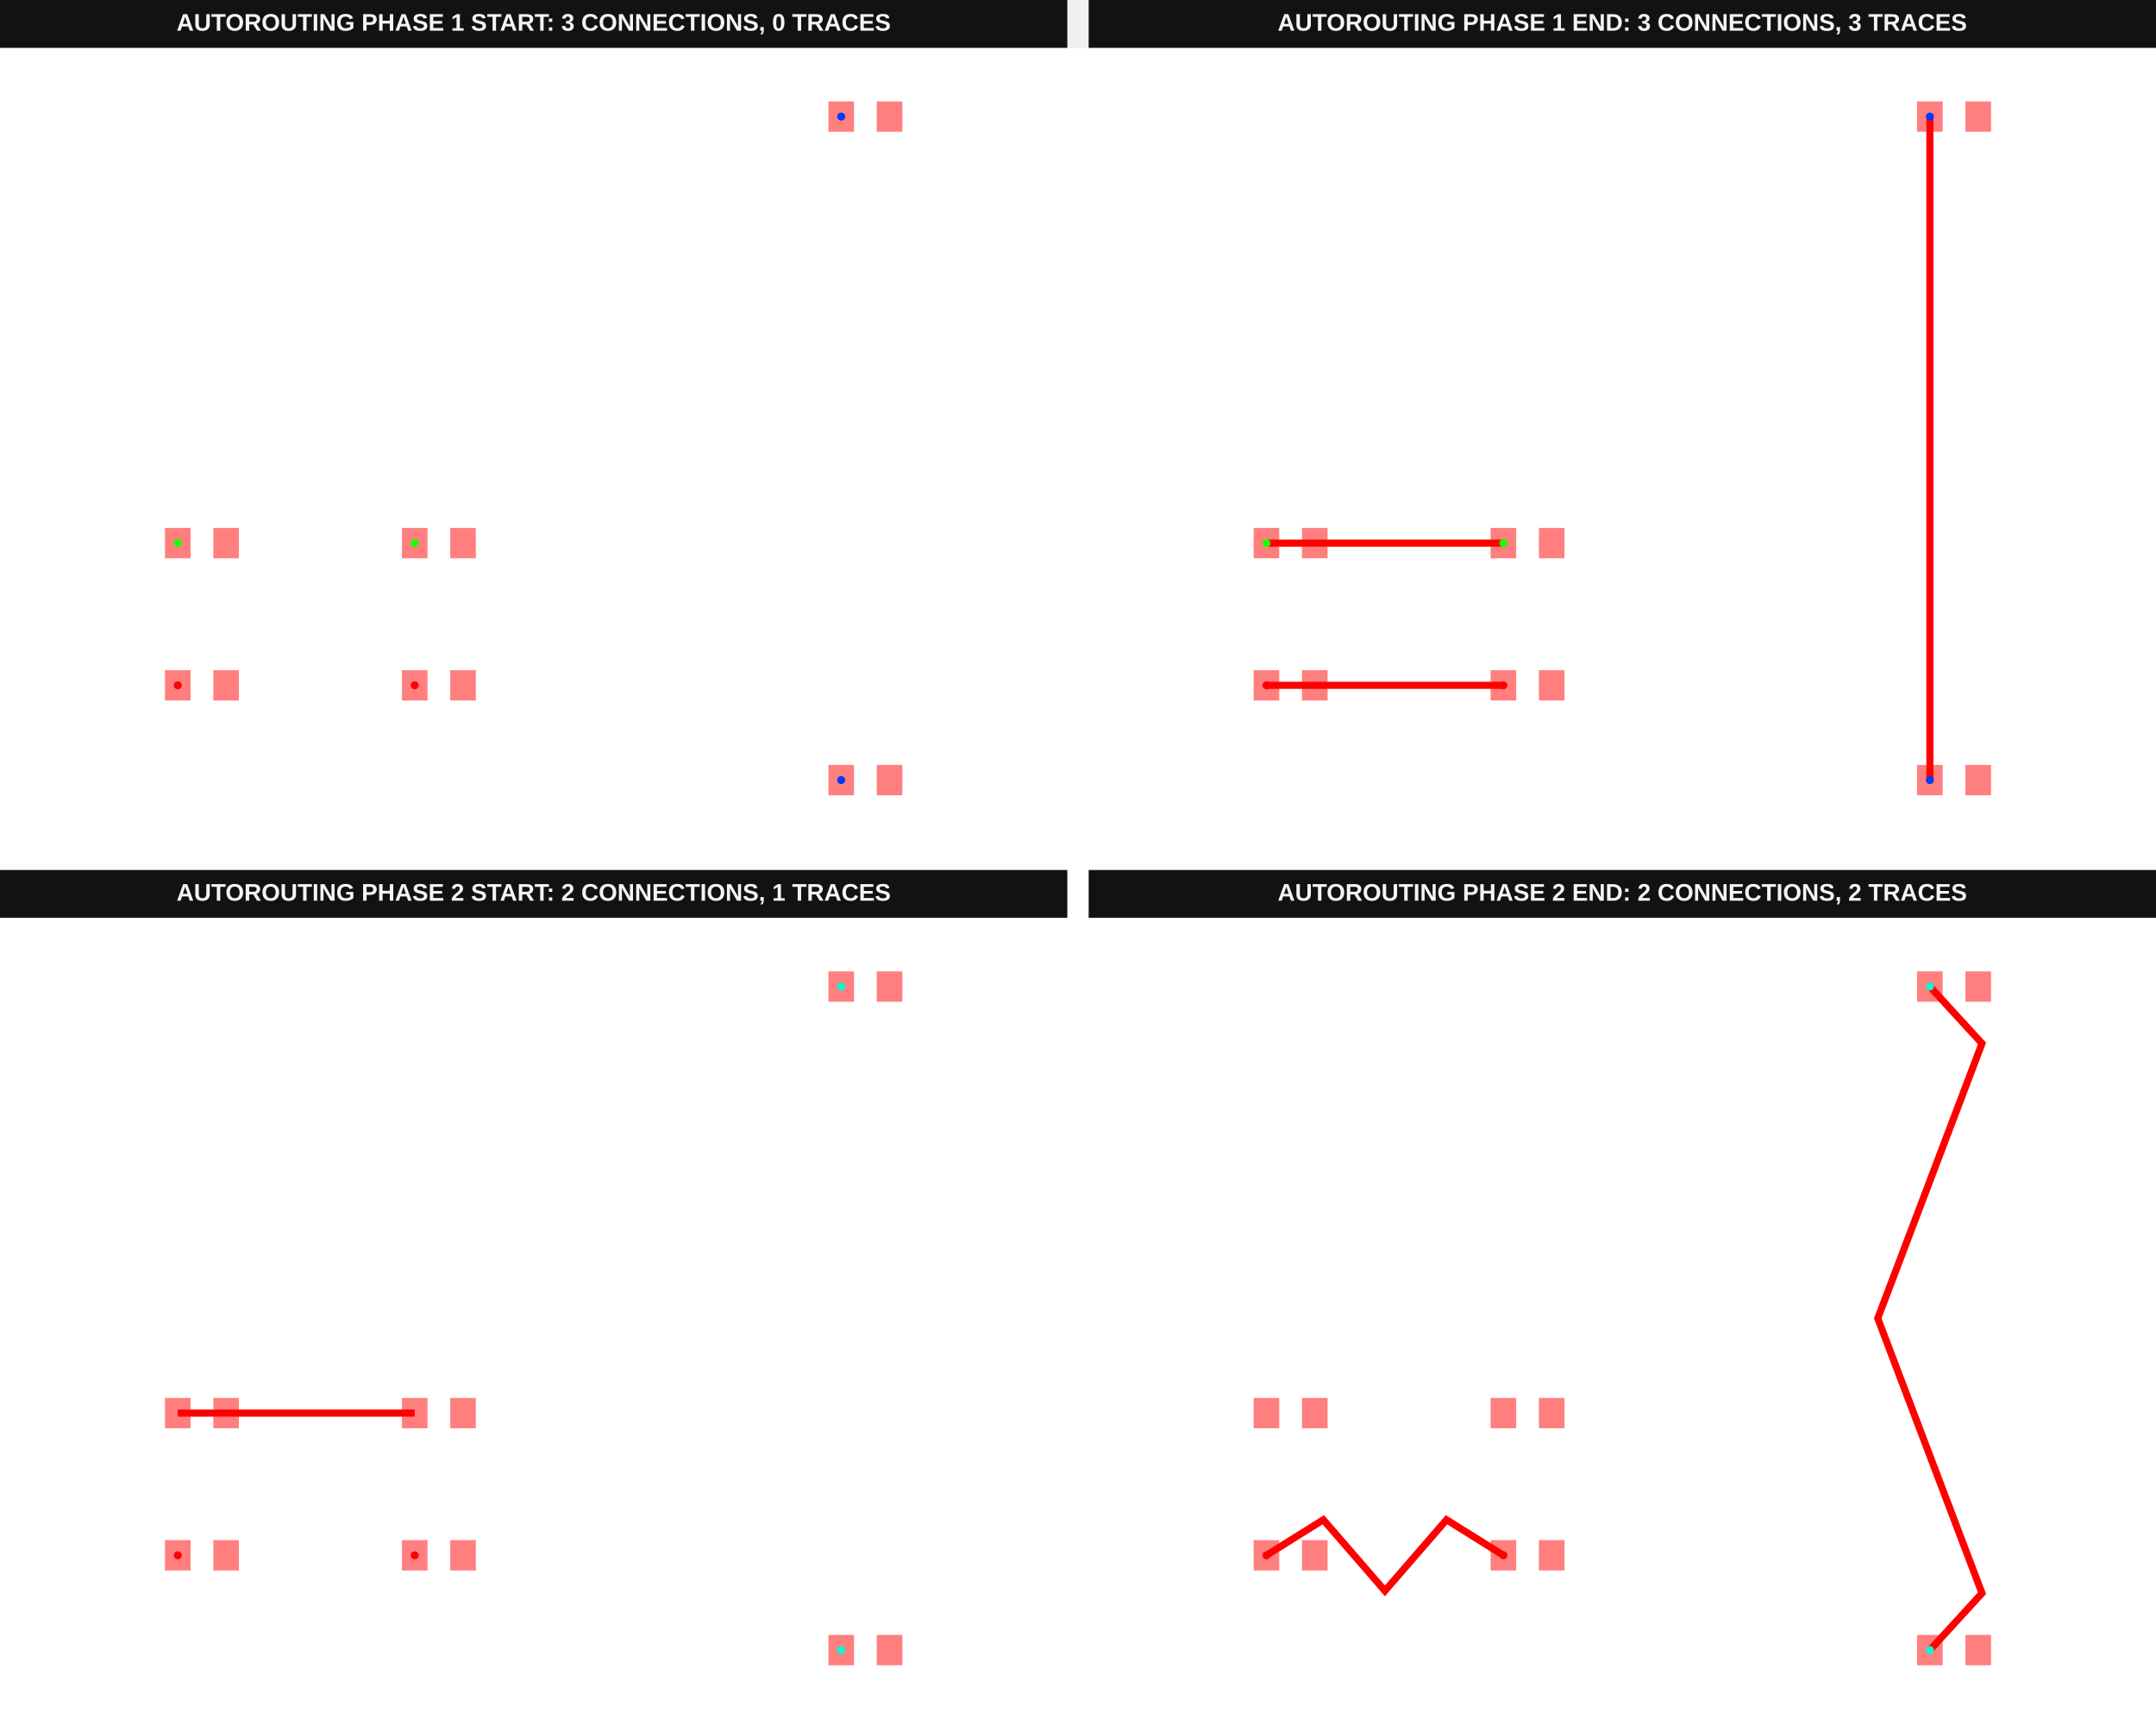
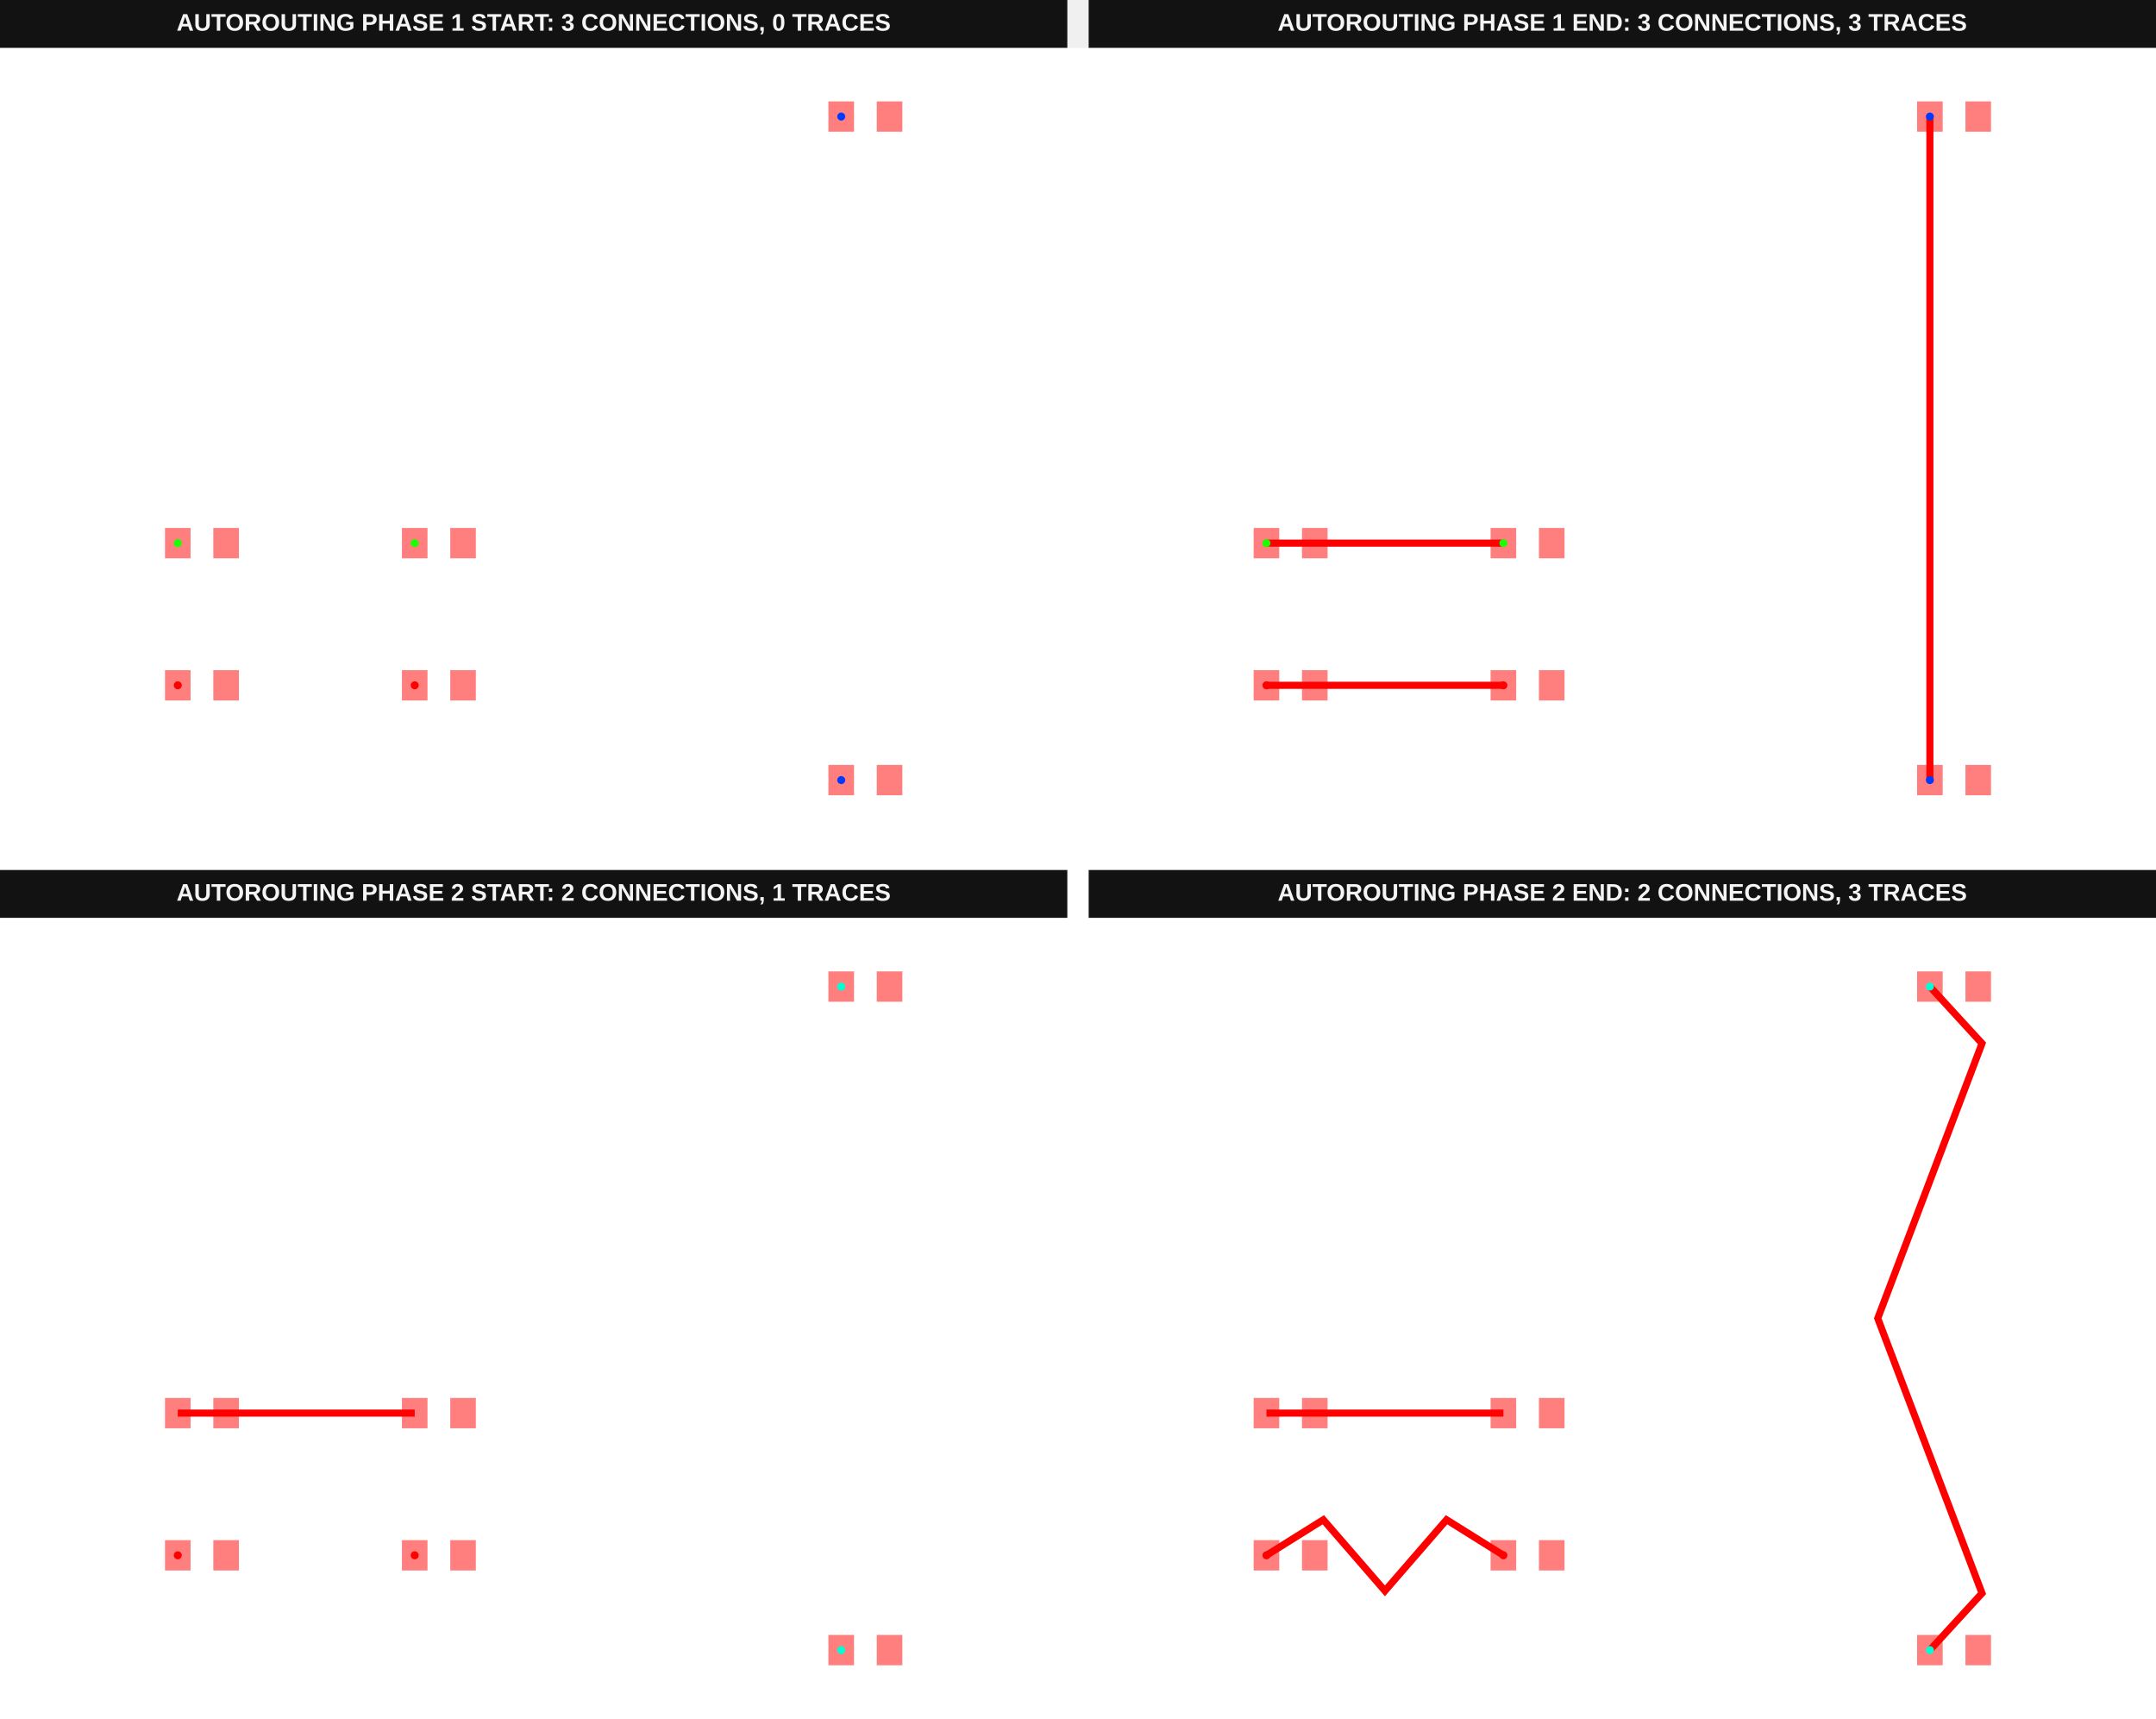
<svg xmlns="http://www.w3.org/2000/svg" width="1616" height="1288" viewBox="0 0 1616 1288" data-testid="autoroutingphase-connection-reroute-connections-array-autorouting-srj-stack">
  <g transform="translate(0, 0) scale(1, 1) translate(0, 0)">
    <g transform="translate(0, 0) scale(1, 1) translate(0, 0)">
      <g transform="translate(0, 0) scale(1, 1) translate(0, 0)">
        <rect x="0" y="0" width="800" height="36" fill="#121212" />
        <text x="400" y="23" fill="#f4f4f4" font-family="Arial, sans-serif" font-size="18" font-weight="700" text-anchor="middle">AUTOROUTING PHASE 1 START: 3 CONNECTIONS, 0 TRACES</text>
      </g>
      <g transform="translate(0, 36) scale(1, 1) translate(0, 0)">
        <rect width="100%" height="100%" fill="#fff" />
        <g>
          <rect data-type="rect" data-label="top source_trace_0" data-x="-9.51" data-y="-5" x="123.661" y="466.23" width="19.18" height="22.732" fill="rgba(255,0,0,0.5)" stroke="black" stroke-width="0.028" />
        </g>
        <g>
          <rect data-type="rect" data-label="top" data-x="-8.49" data-y="-5" x="159.891" y="466.23" width="19.18" height="22.732" fill="rgba(255,0,0,0.5)" stroke="black" stroke-width="0.028" />
        </g>
        <g>
          <rect data-type="rect" data-label="top source_trace_0" data-x="-4.51" data-y="-5" x="301.257" y="466.23" width="19.18" height="22.732" fill="rgba(255,0,0,0.5)" stroke="black" stroke-width="0.028" />
        </g>
        <g>
          <rect data-type="rect" data-label="top" data-x="-3.49" data-y="-5" x="337.486" y="466.23" width="19.18" height="22.732" fill="rgba(255,0,0,0.5)" stroke="black" stroke-width="0.028" />
        </g>
        <g>
          <rect data-type="rect" data-label="top source_trace_1" data-x="-9.51" data-y="-2" x="123.661" y="359.672" width="19.18" height="22.732" fill="rgba(255,0,0,0.5)" stroke="black" stroke-width="0.028" />
        </g>
        <g>
          <rect data-type="rect" data-label="top" data-x="-8.49" data-y="-2" x="159.891" y="359.672" width="19.18" height="22.732" fill="rgba(255,0,0,0.5)" stroke="black" stroke-width="0.028" />
        </g>
        <g>
          <rect data-type="rect" data-label="top source_trace_1" data-x="-4.51" data-y="-2" x="301.257" y="359.672" width="19.18" height="22.732" fill="rgba(255,0,0,0.5)" stroke="black" stroke-width="0.028" />
        </g>
        <g>
          <rect data-type="rect" data-label="top" data-x="-3.49" data-y="-2" x="337.486" y="359.672" width="19.18" height="22.732" fill="rgba(255,0,0,0.5)" stroke="black" stroke-width="0.028" />
        </g>
        <g>
          <rect data-type="rect" data-label="top source_trace_2" data-x="4.49" data-y="-7" x="620.929" y="537.268" width="19.18" height="22.732" fill="rgba(255,0,0,0.5)" stroke="black" stroke-width="0.028" />
        </g>
        <g>
          <rect data-type="rect" data-label="top" data-x="5.51" data-y="-7" x="657.158" y="537.268" width="19.18" height="22.732" fill="rgba(255,0,0,0.5)" stroke="black" stroke-width="0.028" />
        </g>
        <g>
          <rect data-type="rect" data-label="top source_trace_2" data-x="4.49" data-y="7" x="620.929" y="40" width="19.18" height="22.732" fill="rgba(255,0,0,0.5)" stroke="black" stroke-width="0.028" />
        </g>
        <g>
          <rect data-type="rect" data-label="top" data-x="5.51" data-y="7" x="657.158" y="40" width="19.18" height="22.732" fill="rgba(255,0,0,0.5)" stroke="black" stroke-width="0.028" />
        </g>
        <g>
          <circle data-type="point" data-label="source_trace_0 source_trace_0 top" data-x="-9.51" data-y="-5" cx="133.251" cy="477.596" r="3" fill="hsl(0, 100%, 50%)" />
        </g>
        <g>
          <circle data-type="point" data-label="source_trace_0 source_trace_0 top" data-x="-4.51" data-y="-5" cx="310.847" cy="477.596" r="3" fill="hsl(0, 100%, 50%)" />
        </g>
        <g>
          <circle data-type="point" data-label="source_trace_1 source_trace_1 top" data-x="-9.51" data-y="-2" cx="133.251" cy="371.038" r="3" fill="hsl(113.333, 100%, 50%)" />
        </g>
        <g>
          <circle data-type="point" data-label="source_trace_1 source_trace_1 top" data-x="-4.51" data-y="-2" cx="310.847" cy="371.038" r="3" fill="hsl(113.333, 100%, 50%)" />
        </g>
        <g>
          <circle data-type="point" data-label="source_trace_2 source_trace_2 top" data-x="4.49" data-y="-7" cx="630.519" cy="548.634" r="3" fill="hsl(226.667, 100%, 50%)" />
        </g>
        <g>
          <circle data-type="point" data-label="source_trace_2 source_trace_2 top" data-x="4.49" data-y="7" cx="630.519" cy="51.366" r="3" fill="hsl(226.667, 100%, 50%)" />
        </g>
        <g id="crosshair__stack1" style="display: none">
          <line id="crosshair-h__stack1" y1="0" y2="600" stroke="#666" stroke-width="0.5" />
          <line id="crosshair-v__stack1" x1="0" x2="800" stroke="#666" stroke-width="0.5" />
          <text id="coordinates__stack1" font-family="monospace" font-size="12" fill="#666" />
        </g>
      </g>
    </g>
    <g transform="translate(816, 0) scale(1, 1) translate(0, 0)">
      <g transform="translate(0, 0) scale(1, 1) translate(0, 0)">
        <rect x="0" y="0" width="800" height="36" fill="#121212" />
        <text x="400" y="23" fill="#f4f4f4" font-family="Arial, sans-serif" font-size="18" font-weight="700" text-anchor="middle">AUTOROUTING PHASE 1 END: 3 CONNECTIONS, 3 TRACES</text>
      </g>
      <g transform="translate(0, 36) scale(1, 1) translate(0, 0)">
        <rect width="100%" height="100%" fill="#fff" />
        <g>
          <polyline data-points="-9.51,-5 -4.51,-5" data-type="line" data-label="" points="133.251,477.596 310.847,477.596" fill="none" stroke="red" stroke-width="5.328" />
        </g>
        <g>
          <polyline data-points="-9.51,-2 -4.51,-2" data-type="line" data-label="" points="133.251,371.038 310.847,371.038" fill="none" stroke="red" stroke-width="5.328" />
        </g>
        <g>
          <polyline data-points="4.49,-7 4.49,7" data-type="line" data-label="" points="630.519,548.634 630.519,51.366" fill="none" stroke="red" stroke-width="5.328" />
        </g>
        <g>
          <rect data-type="rect" data-label="top source_trace_0" data-x="-9.51" data-y="-5" x="123.661" y="466.23" width="19.18" height="22.732" fill="rgba(255,0,0,0.5)" stroke="black" stroke-width="0.028" />
        </g>
        <g>
          <rect data-type="rect" data-label="top" data-x="-8.49" data-y="-5" x="159.891" y="466.23" width="19.18" height="22.732" fill="rgba(255,0,0,0.5)" stroke="black" stroke-width="0.028" />
        </g>
        <g>
          <rect data-type="rect" data-label="top source_trace_0" data-x="-4.51" data-y="-5" x="301.257" y="466.23" width="19.18" height="22.732" fill="rgba(255,0,0,0.5)" stroke="black" stroke-width="0.028" />
        </g>
        <g>
          <rect data-type="rect" data-label="top" data-x="-3.49" data-y="-5" x="337.486" y="466.23" width="19.18" height="22.732" fill="rgba(255,0,0,0.5)" stroke="black" stroke-width="0.028" />
        </g>
        <g>
          <rect data-type="rect" data-label="top source_trace_1" data-x="-9.51" data-y="-2" x="123.661" y="359.672" width="19.18" height="22.732" fill="rgba(255,0,0,0.5)" stroke="black" stroke-width="0.028" />
        </g>
        <g>
          <rect data-type="rect" data-label="top" data-x="-8.49" data-y="-2" x="159.891" y="359.672" width="19.18" height="22.732" fill="rgba(255,0,0,0.5)" stroke="black" stroke-width="0.028" />
        </g>
        <g>
          <rect data-type="rect" data-label="top source_trace_1" data-x="-4.51" data-y="-2" x="301.257" y="359.672" width="19.18" height="22.732" fill="rgba(255,0,0,0.5)" stroke="black" stroke-width="0.028" />
        </g>
        <g>
          <rect data-type="rect" data-label="top" data-x="-3.49" data-y="-2" x="337.486" y="359.672" width="19.18" height="22.732" fill="rgba(255,0,0,0.5)" stroke="black" stroke-width="0.028" />
        </g>
        <g>
          <rect data-type="rect" data-label="top source_trace_2" data-x="4.49" data-y="-7" x="620.929" y="537.268" width="19.18" height="22.732" fill="rgba(255,0,0,0.5)" stroke="black" stroke-width="0.028" />
        </g>
        <g>
          <rect data-type="rect" data-label="top" data-x="5.51" data-y="-7" x="657.158" y="537.268" width="19.18" height="22.732" fill="rgba(255,0,0,0.5)" stroke="black" stroke-width="0.028" />
        </g>
        <g>
          <rect data-type="rect" data-label="top source_trace_2" data-x="4.49" data-y="7" x="620.929" y="40" width="19.18" height="22.732" fill="rgba(255,0,0,0.5)" stroke="black" stroke-width="0.028" />
        </g>
        <g>
          <rect data-type="rect" data-label="top" data-x="5.51" data-y="7" x="657.158" y="40" width="19.18" height="22.732" fill="rgba(255,0,0,0.5)" stroke="black" stroke-width="0.028" />
        </g>
        <g>
          <circle data-type="point" data-label="source_trace_0 source_trace_0 top" data-x="-9.51" data-y="-5" cx="133.251" cy="477.596" r="3" fill="hsl(0, 100%, 50%)" />
        </g>
        <g>
          <circle data-type="point" data-label="source_trace_0 source_trace_0 top" data-x="-4.51" data-y="-5" cx="310.847" cy="477.596" r="3" fill="hsl(0, 100%, 50%)" />
        </g>
        <g>
          <circle data-type="point" data-label="source_trace_1 source_trace_1 top" data-x="-9.51" data-y="-2" cx="133.251" cy="371.038" r="3" fill="hsl(113.333, 100%, 50%)" />
        </g>
        <g>
          <circle data-type="point" data-label="source_trace_1 source_trace_1 top" data-x="-4.51" data-y="-2" cx="310.847" cy="371.038" r="3" fill="hsl(113.333, 100%, 50%)" />
        </g>
        <g>
          <circle data-type="point" data-label="source_trace_2 source_trace_2 top" data-x="4.49" data-y="-7" cx="630.519" cy="548.634" r="3" fill="hsl(226.667, 100%, 50%)" />
        </g>
        <g>
          <circle data-type="point" data-label="source_trace_2 source_trace_2 top" data-x="4.49" data-y="7" cx="630.519" cy="51.366" r="3" fill="hsl(226.667, 100%, 50%)" />
        </g>
        <g id="crosshair__stack1__stack1" style="display: none">
          <line id="crosshair-h__stack1__stack1" y1="0" y2="600" stroke="#666" stroke-width="0.5" />
          <line id="crosshair-v__stack1__stack1" x1="0" x2="800" stroke="#666" stroke-width="0.5" />
          <text id="coordinates__stack1__stack1" font-family="monospace" font-size="12" fill="#666" />
        </g>
      </g>
    </g>
  </g>
  <g transform="translate(0, 652) scale(1, 1) translate(0, 0)">
    <g transform="translate(0, 0) scale(1, 1) translate(0, 0)">
      <g transform="translate(0, 0) scale(1, 1) translate(0, 0)">
        <rect x="0" y="0" width="800" height="36" fill="#121212" />
        <text x="400" y="23" fill="#f4f4f4" font-family="Arial, sans-serif" font-size="18" font-weight="700" text-anchor="middle">AUTOROUTING PHASE 2 START: 2 CONNECTIONS, 1 TRACES</text>
      </g>
      <g transform="translate(0, 36) scale(1, 1) translate(0, 0)">
        <rect width="100%" height="100%" fill="#fff" />
        <g>
          <polyline data-points="-9.51,-2 -4.51,-2" data-type="line" data-label="" points="133.251,371.038 310.847,371.038" fill="none" stroke="red" stroke-width="5.328" />
        </g>
        <g>
          <rect data-type="rect" data-label="top source_trace_0" data-x="-9.51" data-y="-5" x="123.661" y="466.23" width="19.18" height="22.732" fill="rgba(255,0,0,0.5)" stroke="black" stroke-width="0.028" />
        </g>
        <g>
          <rect data-type="rect" data-label="top" data-x="-8.49" data-y="-5" x="159.891" y="466.23" width="19.18" height="22.732" fill="rgba(255,0,0,0.5)" stroke="black" stroke-width="0.028" />
        </g>
        <g>
          <rect data-type="rect" data-label="top source_trace_0" data-x="-4.51" data-y="-5" x="301.257" y="466.23" width="19.18" height="22.732" fill="rgba(255,0,0,0.5)" stroke="black" stroke-width="0.028" />
        </g>
        <g>
          <rect data-type="rect" data-label="top" data-x="-3.49" data-y="-5" x="337.486" y="466.23" width="19.18" height="22.732" fill="rgba(255,0,0,0.5)" stroke="black" stroke-width="0.028" />
        </g>
        <g>
          <rect data-type="rect" data-label="top" data-x="-9.51" data-y="-2" x="123.661" y="359.672" width="19.18" height="22.732" fill="rgba(255,0,0,0.5)" stroke="black" stroke-width="0.028" />
        </g>
        <g>
          <rect data-type="rect" data-label="top" data-x="-8.49" data-y="-2" x="159.891" y="359.672" width="19.18" height="22.732" fill="rgba(255,0,0,0.5)" stroke="black" stroke-width="0.028" />
        </g>
        <g>
          <rect data-type="rect" data-label="top" data-x="-4.51" data-y="-2" x="301.257" y="359.672" width="19.18" height="22.732" fill="rgba(255,0,0,0.5)" stroke="black" stroke-width="0.028" />
        </g>
        <g>
          <rect data-type="rect" data-label="top" data-x="-3.49" data-y="-2" x="337.486" y="359.672" width="19.18" height="22.732" fill="rgba(255,0,0,0.5)" stroke="black" stroke-width="0.028" />
        </g>
        <g>
          <rect data-type="rect" data-label="top source_trace_2" data-x="4.49" data-y="-7" x="620.929" y="537.268" width="19.18" height="22.732" fill="rgba(255,0,0,0.5)" stroke="black" stroke-width="0.028" />
        </g>
        <g>
          <rect data-type="rect" data-label="top" data-x="5.51" data-y="-7" x="657.158" y="537.268" width="19.18" height="22.732" fill="rgba(255,0,0,0.5)" stroke="black" stroke-width="0.028" />
        </g>
        <g>
          <rect data-type="rect" data-label="top source_trace_2" data-x="4.49" data-y="7" x="620.929" y="40" width="19.18" height="22.732" fill="rgba(255,0,0,0.5)" stroke="black" stroke-width="0.028" />
        </g>
        <g>
          <rect data-type="rect" data-label="top" data-x="5.51" data-y="7" x="657.158" y="40" width="19.18" height="22.732" fill="rgba(255,0,0,0.5)" stroke="black" stroke-width="0.028" />
        </g>
        <g>
          <circle data-type="point" data-label="source_trace_0 source_trace_0 top" data-x="-9.51" data-y="-5" cx="133.251" cy="477.596" r="3" fill="hsl(0, 100%, 50%)" />
        </g>
        <g>
          <circle data-type="point" data-label="source_trace_0 source_trace_0 top" data-x="-4.51" data-y="-5" cx="310.847" cy="477.596" r="3" fill="hsl(0, 100%, 50%)" />
        </g>
        <g>
          <circle data-type="point" data-label="source_trace_2 source_trace_2 top" data-x="4.49" data-y="-7" cx="630.519" cy="548.634" r="3" fill="hsl(170, 100%, 50%)" />
        </g>
        <g>
          <circle data-type="point" data-label="source_trace_2 source_trace_2 top" data-x="4.49" data-y="7" cx="630.519" cy="51.366" r="3" fill="hsl(170, 100%, 50%)" />
        </g>
        <g id="crosshair__stack1__stack1" style="display: none">
          <line id="crosshair-h__stack1__stack1" y1="0" y2="600" stroke="#666" stroke-width="0.5" />
          <line id="crosshair-v__stack1__stack1" x1="0" x2="800" stroke="#666" stroke-width="0.5" />
          <text id="coordinates__stack1__stack1" font-family="monospace" font-size="12" fill="#666" />
        </g>
      </g>
    </g>
    <g transform="translate(816, 0) scale(1, 1) translate(0, 0)">
      <g transform="translate(0, 0) scale(1, 1) translate(0, 0)">
        <rect x="0" y="0" width="800" height="36" fill="#121212" />
-         <text x="400" y="23" fill="#f4f4f4" font-family="Arial, sans-serif" font-size="18" font-weight="700" text-anchor="middle">AUTOROUTING PHASE 2 END: 2 CONNECTIONS, 2 TRACES</text>
-       </g>
-       <g transform="translate(0, 36) scale(1, 1) translate(0, 0)">
-         <rect width="100%" height="100%" fill="#fff" />
+         <text x="400" y="23" fill="#f4f4f4" font-family="Arial, sans-serif" font-size="18" font-weight="700" text-anchor="middle">AUTOROUTING PHASE 2 END: 2 CONNECTIONS, 3 TRACES</text>
+       </g>
+       <g transform="translate(0, 36) scale(1, 1) translate(0, 0)">
+         <rect width="100%" height="100%" fill="#fff" />
+         <g>
+           <polyline data-points="-9.51,-2 -4.51,-2" data-type="line" data-label="" points="133.251,371.038 310.847,371.038" fill="none" stroke="red" stroke-width="5.328" />
+         </g>
        <g>
          <polyline data-points="-9.51,-5 -8.31,-4.25 -7.01,-5.75 -5.71,-4.25 -4.51,-5" data-type="line" data-label="" points="133.251,477.596 175.874,450.956 222.049,504.235 268.224,450.956 310.847,477.596" fill="none" stroke="red" stroke-width="5.328" />
        </g>
        <g>
          <polyline data-points="4.49,-7 5.59,-5.8 3.39,0 5.59,5.8 4.49,7" data-type="line" data-label="" points="630.519,548.634 669.59,506.011 591.448,300 669.59,93.989 630.519,51.366" fill="none" stroke="red" stroke-width="5.328" />
        </g>
        <g>
          <rect data-type="rect" data-label="top source_trace_0" data-x="-9.51" data-y="-5" x="123.661" y="466.23" width="19.18" height="22.732" fill="rgba(255,0,0,0.5)" stroke="black" stroke-width="0.028" />
        </g>
        <g>
          <rect data-type="rect" data-label="top" data-x="-8.49" data-y="-5" x="159.891" y="466.23" width="19.18" height="22.732" fill="rgba(255,0,0,0.5)" stroke="black" stroke-width="0.028" />
        </g>
        <g>
          <rect data-type="rect" data-label="top source_trace_0" data-x="-4.51" data-y="-5" x="301.257" y="466.23" width="19.18" height="22.732" fill="rgba(255,0,0,0.5)" stroke="black" stroke-width="0.028" />
        </g>
        <g>
          <rect data-type="rect" data-label="top" data-x="-3.49" data-y="-5" x="337.486" y="466.23" width="19.18" height="22.732" fill="rgba(255,0,0,0.5)" stroke="black" stroke-width="0.028" />
        </g>
        <g>
          <rect data-type="rect" data-label="top" data-x="-9.51" data-y="-2" x="123.661" y="359.672" width="19.18" height="22.732" fill="rgba(255,0,0,0.5)" stroke="black" stroke-width="0.028" />
        </g>
        <g>
          <rect data-type="rect" data-label="top" data-x="-8.49" data-y="-2" x="159.891" y="359.672" width="19.18" height="22.732" fill="rgba(255,0,0,0.5)" stroke="black" stroke-width="0.028" />
        </g>
        <g>
          <rect data-type="rect" data-label="top" data-x="-4.51" data-y="-2" x="301.257" y="359.672" width="19.18" height="22.732" fill="rgba(255,0,0,0.5)" stroke="black" stroke-width="0.028" />
        </g>
        <g>
          <rect data-type="rect" data-label="top" data-x="-3.49" data-y="-2" x="337.486" y="359.672" width="19.18" height="22.732" fill="rgba(255,0,0,0.5)" stroke="black" stroke-width="0.028" />
        </g>
        <g>
          <rect data-type="rect" data-label="top source_trace_2" data-x="4.49" data-y="-7" x="620.929" y="537.268" width="19.18" height="22.732" fill="rgba(255,0,0,0.5)" stroke="black" stroke-width="0.028" />
        </g>
        <g>
          <rect data-type="rect" data-label="top" data-x="5.51" data-y="-7" x="657.158" y="537.268" width="19.18" height="22.732" fill="rgba(255,0,0,0.5)" stroke="black" stroke-width="0.028" />
        </g>
        <g>
          <rect data-type="rect" data-label="top source_trace_2" data-x="4.49" data-y="7" x="620.929" y="40" width="19.18" height="22.732" fill="rgba(255,0,0,0.5)" stroke="black" stroke-width="0.028" />
        </g>
        <g>
          <rect data-type="rect" data-label="top" data-x="5.51" data-y="7" x="657.158" y="40" width="19.18" height="22.732" fill="rgba(255,0,0,0.5)" stroke="black" stroke-width="0.028" />
        </g>
        <g>
          <circle data-type="point" data-label="source_trace_0 source_trace_0 top" data-x="-9.51" data-y="-5" cx="133.251" cy="477.596" r="3" fill="hsl(0, 100%, 50%)" />
        </g>
        <g>
          <circle data-type="point" data-label="source_trace_0 source_trace_0 top" data-x="-4.51" data-y="-5" cx="310.847" cy="477.596" r="3" fill="hsl(0, 100%, 50%)" />
        </g>
        <g>
          <circle data-type="point" data-label="source_trace_2 source_trace_2 top" data-x="4.49" data-y="-7" cx="630.519" cy="548.634" r="3" fill="hsl(170, 100%, 50%)" />
        </g>
        <g>
          <circle data-type="point" data-label="source_trace_2 source_trace_2 top" data-x="4.49" data-y="7" cx="630.519" cy="51.366" r="3" fill="hsl(170, 100%, 50%)" />
        </g>
        <g id="crosshair__stack1__stack1__stack1" style="display: none">
          <line id="crosshair-h__stack1__stack1__stack1" y1="0" y2="600" stroke="#666" stroke-width="0.5" />
          <line id="crosshair-v__stack1__stack1__stack1" x1="0" x2="800" stroke="#666" stroke-width="0.5" />
          <text id="coordinates__stack1__stack1__stack1" font-family="monospace" font-size="12" fill="#666" />
        </g>
      </g>
    </g>
  </g>
</svg>
